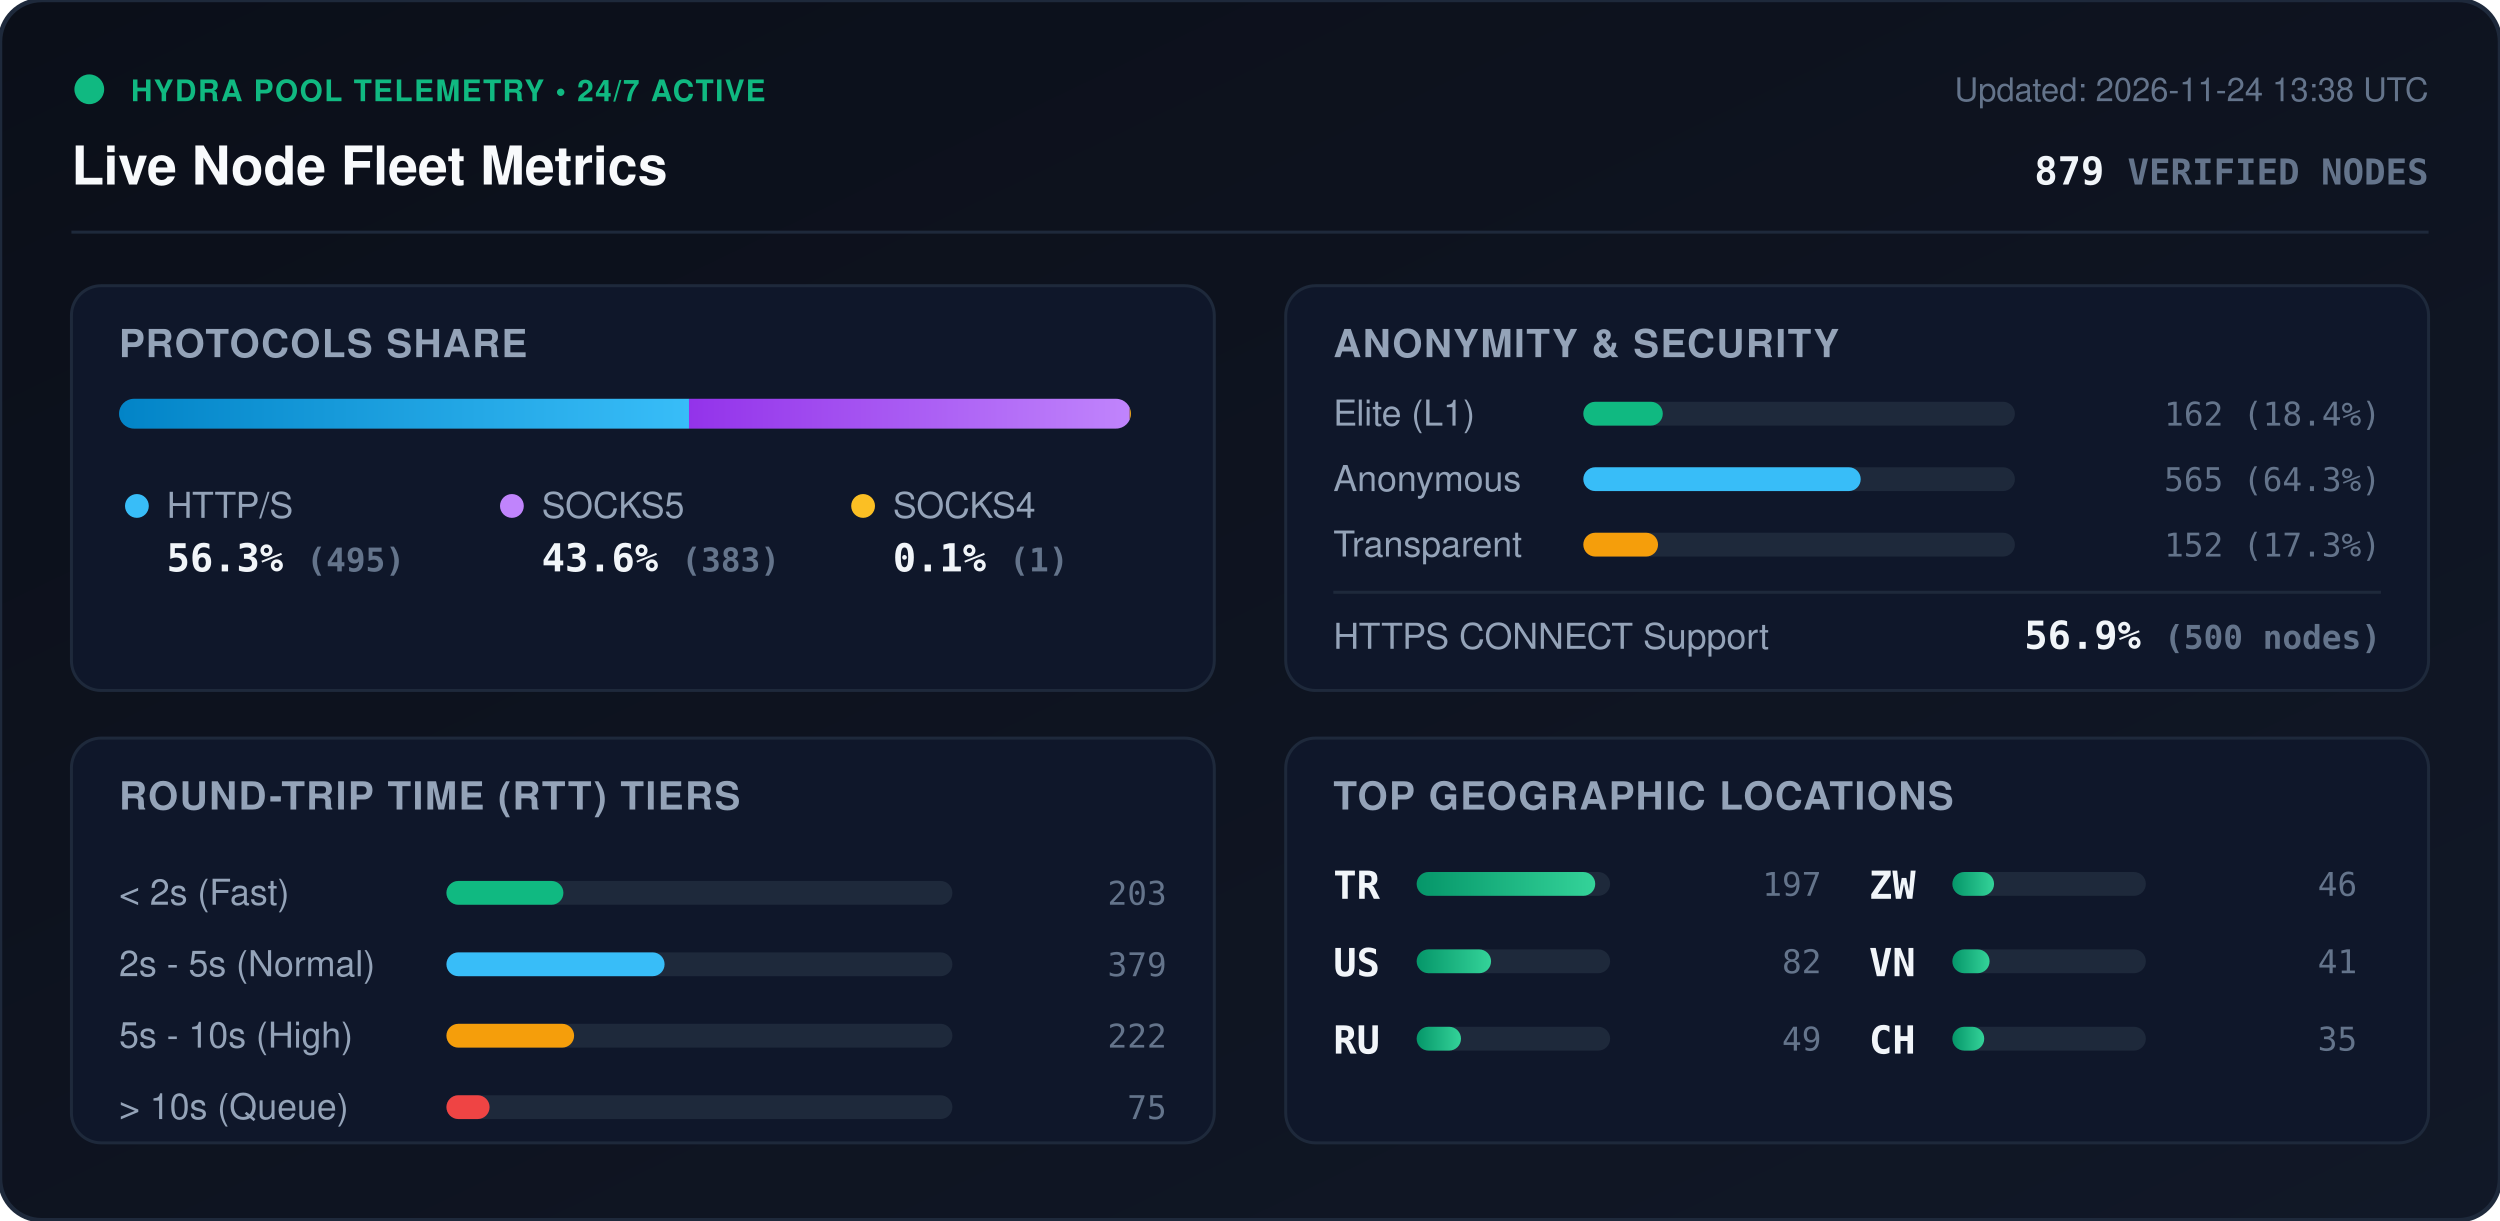
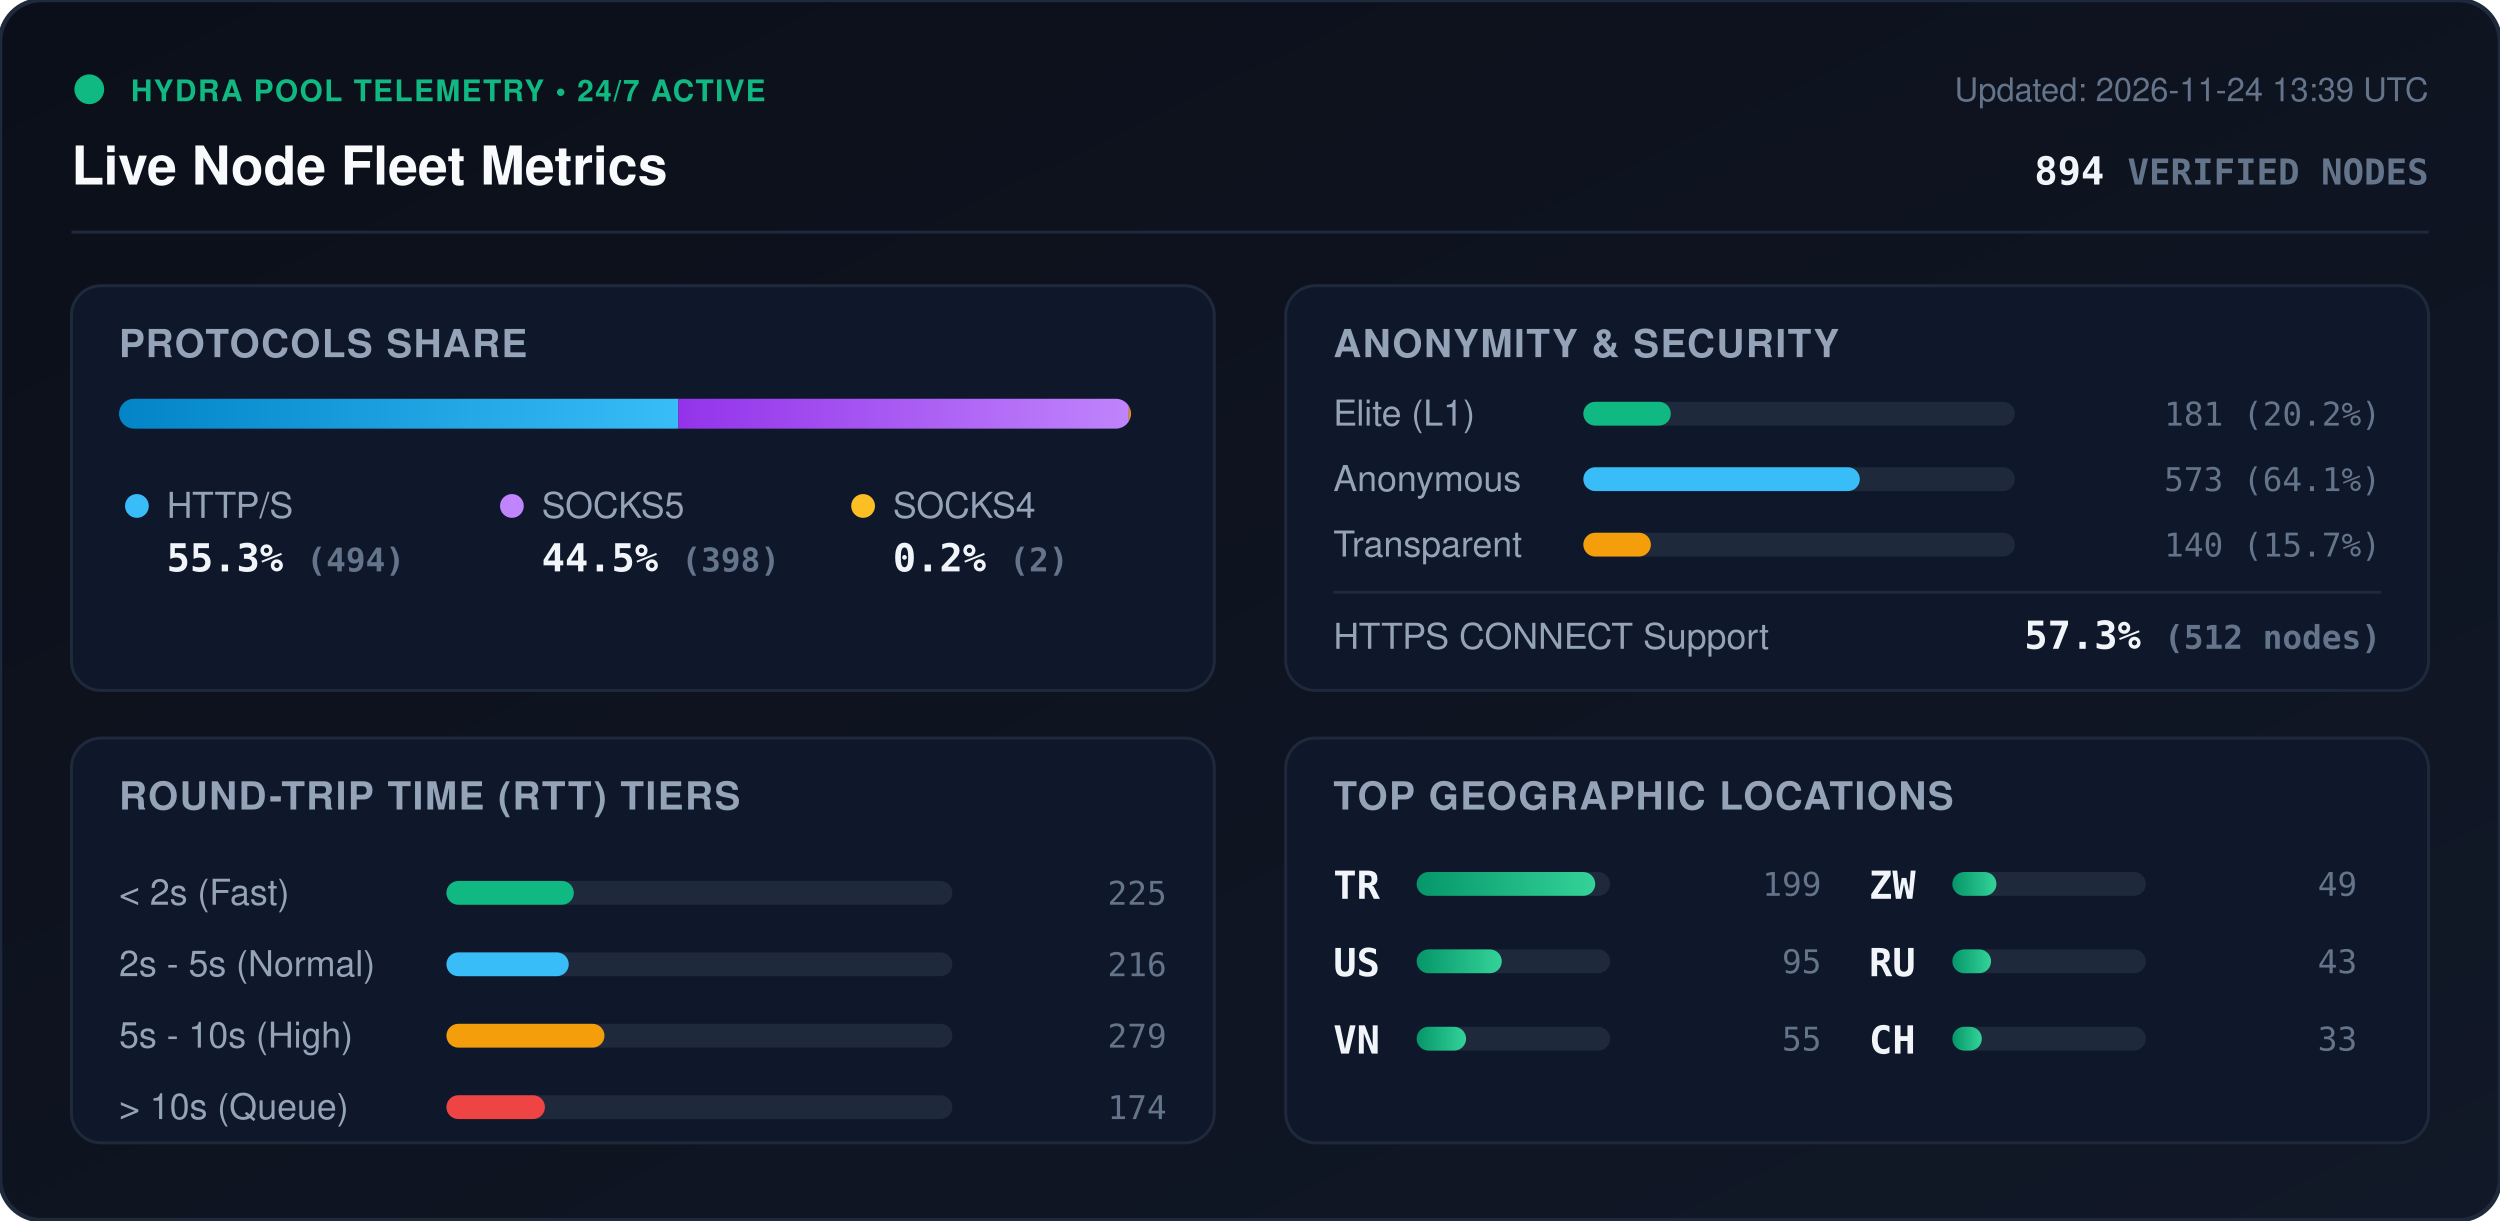
<svg xmlns="http://www.w3.org/2000/svg" viewBox="0 0 840 410" width="840" height="410" style="max-width: 100%; height: auto;">
  <defs>
    <linearGradient id="bg" x1="0%" y1="0%" x2="100%" y2="100%">
      <stop offset="0%" stop-color="#0b0f19" />
      <stop offset="100%" stop-color="#111827" />
    </linearGradient>
    <linearGradient id="bar-http" x1="0%" y1="0%" x2="100%" y2="0%">
      <stop offset="0%" stop-color="#0284c7" />
      <stop offset="100%" stop-color="#38bdf8" />
    </linearGradient>
    <linearGradient id="bar-socks5" x1="0%" y1="0%" x2="100%" y2="0%">
      <stop offset="0%" stop-color="#9333ea" />
      <stop offset="100%" stop-color="#c084fc" />
    </linearGradient>
    <linearGradient id="bar-socks4" x1="0%" y1="0%" x2="100%" y2="0%">
      <stop offset="0%" stop-color="#d97706" />
      <stop offset="100%" stop-color="#fbbf24" />
    </linearGradient>
    <linearGradient id="bar-green" x1="0%" y1="0%" x2="100%" y2="0%">
      <stop offset="0%" stop-color="#059669" />
      <stop offset="100%" stop-color="#34d399" />
    </linearGradient>
    <clipPath id="prog-track-clip">
      <rect width="340.0" height="10" rx="5" />
    </clipPath>
    <style>
      .title { font: 700 18px -apple-system, BlinkMacSystemFont, 'Segoe UI', Helvetica, Arial, sans-serif; fill: #f8fafc; }
      .sub { font: 500 11px -apple-system, BlinkMacSystemFont, 'Segoe UI', Helvetica, Arial, sans-serif; fill: #64748b; }
      .section-hdr { font: 600 13px -apple-system, BlinkMacSystemFont, 'Segoe UI', Helvetica, Arial, sans-serif; fill: #94a3b8; letter-spacing: 0.5px; }
      .metric-val { font: 700 13px -apple-system, BlinkMacSystemFont, 'Segoe UI', Helvetica, Arial, sans-serif; fill: #f1f5f9; }
      .metric-lbl { font: 500 12px -apple-system, BlinkMacSystemFont, 'Segoe UI', Helvetica, Arial, sans-serif; fill: #94a3b8; }
      .badge-txt { font: 700 10px -apple-system, BlinkMacSystemFont, 'Segoe UI', Helvetica, Arial, sans-serif; fill: #10b981; letter-spacing: 0.5px; }
      .mono { font-family: ui-monospace, SFMono-Regular, Menlo, Monaco, Consolas, monospace; }
      .pulse { animation: beacon 2s infinite ease-in-out; }
      @keyframes beacon { 0%, 100% { opacity: 1; } 50% { opacity: 0.35; } }
    </style>
  </defs>
  <rect width="840" height="410" rx="14" fill="url(#bg)" stroke="#1e293b" stroke-width="1.5" />
  <g transform="translate(24, 24)">
    <circle cx="6" cy="6" r="5" fill="#10b981" class="pulse" />
    <text x="20" y="10" class="badge-txt">HYDRA POOL TELEMETRY • 24/7 ACTIVE</text>
    <text x="0" y="38" class="title">Live Node Fleet Metrics</text>
-     <text x="792" y="10" text-anchor="end" class="sub">Updated: 2026-11-24 13:38 UTC</text>
-     <text x="792" y="38" text-anchor="end" class="metric-val mono" fill="#38bdf8">879 <tspan font-size="12" fill="#64748b">VERIFIED NODES</tspan>
+     <text x="792" y="10" text-anchor="end" class="sub">Updated: 2026-11-24 13:39 UTC</text>
+     <text x="792" y="38" text-anchor="end" class="metric-val mono" fill="#38bdf8">894 <tspan font-size="12" fill="#64748b">VERIFIED NODES</tspan>
    </text>
  </g>
  <line x1="24" y1="78" x2="816" y2="78" stroke="#1e293b" stroke-width="1" />
  <g transform="translate(24, 96)">
    <rect width="384" height="136" rx="10" fill="#0f172a" stroke="#1e293b" />
    <text x="16" y="24" class="section-hdr">PROTOCOLS SHARE</text>
    <g transform="translate(16, 38)">
      <rect width="340.0" height="10" rx="5" fill="#1e293b" />
      <g clip-path="url(#prog-track-clip)">
-         <rect x="0" width="191.5" height="10" fill="url(#bar-http)" />
-         <rect x="191.5" width="148.1" height="10" fill="url(#bar-socks5)" />
-         <rect x="339.6" width="0.4" height="10" fill="url(#bar-socks4)" />
+         <rect x="0" width="187.9" height="10" fill="url(#bar-http)" />
+         <rect x="187.9" width="151.4" height="10" fill="url(#bar-socks5)" />
+         <rect x="339.3" width="0.8" height="10" fill="url(#bar-socks4)" />
      </g>
    </g>
    <g transform="translate(16, 68)">
      <circle cx="6" cy="6" r="4" fill="#38bdf8" />
      <text x="16" y="10" class="metric-lbl">HTTP/S</text>
-       <text x="16" y="28" class="metric-val mono">56.3% <tspan font-size="11" fill="#64748b">(495)</tspan>
+       <text x="16" y="28" class="metric-val mono">55.3% <tspan font-size="11" fill="#64748b">(494)</tspan>
      </text>
      <circle cx="132" cy="6" r="4" fill="#c084fc" />
      <text x="142" y="10" class="metric-lbl">SOCKS5</text>
-       <text x="142" y="28" class="metric-val mono">43.6% <tspan font-size="11" fill="#64748b">(383)</tspan>
+       <text x="142" y="28" class="metric-val mono">44.5% <tspan font-size="11" fill="#64748b">(398)</tspan>
      </text>
      <circle cx="250" cy="6" r="4" fill="#fbbf24" />
      <text x="260" y="10" class="metric-lbl">SOCKS4</text>
-       <text x="260" y="28" class="metric-val mono">0.1% <tspan font-size="11" fill="#64748b">(1)</tspan>
+       <text x="260" y="28" class="metric-val mono">0.2% <tspan font-size="11" fill="#64748b">(2)</tspan>
      </text>
    </g>
  </g>
  <g transform="translate(432, 96)">
    <rect width="384" height="136" rx="10" fill="#0f172a" stroke="#1e293b" />
    <text x="16" y="24" class="section-hdr">ANONYMITY &amp; SECURITY</text>
    <text x="16" y="47" class="metric-lbl">Elite (L1)</text>
    <rect x="100" y="39" width="145.0" height="8" rx="4" fill="#1e293b" />
-     <rect x="100" y="39" width="26.7" height="8" rx="4" fill="#10b981" />
-     <text x="368" y="47" text-anchor="end" class="mono sub" fill="#e2e8f0">162 (18.4%)</text>
+     <rect x="100" y="39" width="29.4" height="8" rx="4" fill="#10b981" />
+     <text x="368" y="47" text-anchor="end" class="mono sub" fill="#e2e8f0">181 (20.2%)</text>
    <text x="16" y="69" class="metric-lbl">Anonymous</text>
    <rect x="100" y="61" width="145.0" height="8" rx="4" fill="#1e293b" />
-     <rect x="100" y="61" width="93.2" height="8" rx="4" fill="#38bdf8" />
-     <text x="368" y="69" text-anchor="end" class="mono sub" fill="#e2e8f0">565 (64.3%)</text>
+     <rect x="100" y="61" width="92.9" height="8" rx="4" fill="#38bdf8" />
+     <text x="368" y="69" text-anchor="end" class="mono sub" fill="#e2e8f0">573 (64.1%)</text>
    <text x="16" y="91" class="metric-lbl">Transparent</text>
    <rect x="100" y="83" width="145.0" height="8" rx="4" fill="#1e293b" />
-     <rect x="100" y="83" width="25.1" height="8" rx="4" fill="#f59e0b" />
-     <text x="368" y="91" text-anchor="end" class="mono sub" fill="#e2e8f0">152 (17.3%)</text>
+     <rect x="100" y="83" width="22.7" height="8" rx="4" fill="#f59e0b" />
+     <text x="368" y="91" text-anchor="end" class="mono sub" fill="#e2e8f0">140 (15.7%)</text>
    <line x1="16" y1="103" x2="368" y2="103" stroke="#1e293b" stroke-width="1" />
    <text x="16" y="122" class="metric-lbl">HTTPS CONNECT Support</text>
-     <text x="368" y="122" text-anchor="end" class="metric-val mono" fill="#34d399">56.9% <tspan font-size="11" fill="#64748b">(500 nodes)</tspan>
+     <text x="368" y="122" text-anchor="end" class="metric-val mono" fill="#34d399">57.3% <tspan font-size="11" fill="#64748b">(512 nodes)</tspan>
    </text>
  </g>
  <g transform="translate(24, 248)">
    <rect width="384" height="136" rx="10" fill="#0f172a" stroke="#1e293b" />
    <text x="16" y="24" class="section-hdr">ROUND-TRIP TIME (RTT) TIERS</text>
    <g transform="translate(16, 42)">
      <text x="0" y="14" class="metric-lbl">&lt; 2s (Fast)</text>
      <rect x="110" y="6" width="170" height="8" rx="4" fill="#1e293b" />
-       <rect x="110" y="6" width="39.3" height="8" rx="4" fill="#10b981" />
-       <text x="352" y="14" text-anchor="end" class="mono sub">203</text>
+       <rect x="110" y="6" width="42.8" height="8" rx="4" fill="#10b981" />
+       <text x="352" y="14" text-anchor="end" class="mono sub">225</text>
      <text x="0" y="38" class="metric-lbl">2s - 5s (Normal)</text>
      <rect x="110" y="30" width="170" height="8" rx="4" fill="#1e293b" />
-       <rect x="110" y="30" width="73.3" height="8" rx="4" fill="#38bdf8" />
-       <text x="352" y="38" text-anchor="end" class="mono sub">379</text>
+       <rect x="110" y="30" width="41.1" height="8" rx="4" fill="#38bdf8" />
+       <text x="352" y="38" text-anchor="end" class="mono sub">216</text>
      <text x="0" y="62" class="metric-lbl">5s - 10s (High)</text>
      <rect x="110" y="54" width="170" height="8" rx="4" fill="#1e293b" />
-       <rect x="110" y="54" width="42.9" height="8" rx="4" fill="#f59e0b" />
-       <text x="352" y="62" text-anchor="end" class="mono sub">222</text>
+       <rect x="110" y="54" width="53.1" height="8" rx="4" fill="#f59e0b" />
+       <text x="352" y="62" text-anchor="end" class="mono sub">279</text>
      <text x="0" y="86" class="metric-lbl">&gt; 10s (Queue)</text>
      <rect x="110" y="78" width="170" height="8" rx="4" fill="#1e293b" />
-       <rect x="110" y="78" width="14.5" height="8" rx="4" fill="#ef4444" />
-       <text x="352" y="86" text-anchor="end" class="mono sub">75</text>
+       <rect x="110" y="78" width="33.1" height="8" rx="4" fill="#ef4444" />
+       <text x="352" y="86" text-anchor="end" class="mono sub">174</text>
    </g>
  </g>
  <g transform="translate(432, 248)">
    <rect width="384" height="136" rx="10" fill="#0f172a" stroke="#1e293b" />
    <text x="16" y="24" class="section-hdr">TOP GEOGRAPHIC LOCATIONS</text>
    <g transform="translate(16, 42)">
      <g transform="translate(0, 0)">
        <text x="0" y="12" class="mono metric-val" font-size="12">TR</text>
        <rect x="28" y="3" width="65" height="8" rx="4" fill="#1e293b" />
        <rect x="28" y="3" width="60.0" height="8" rx="4" fill="url(#bar-green)" />
-         <text x="164" y="11" text-anchor="end" class="mono sub">197</text>
+         <text x="164" y="11" text-anchor="end" class="mono sub">199</text>
      </g>
      <g transform="translate(0, 26)">
        <text x="0" y="12" class="mono metric-val" font-size="12">US</text>
        <rect x="28" y="3" width="65" height="8" rx="4" fill="#1e293b" />
-         <rect x="28" y="3" width="25.0" height="8" rx="4" fill="url(#bar-green)" />
-         <text x="164" y="11" text-anchor="end" class="mono sub">82</text>
+         <rect x="28" y="3" width="28.6" height="8" rx="4" fill="url(#bar-green)" />
+         <text x="164" y="11" text-anchor="end" class="mono sub">95</text>
      </g>
      <g transform="translate(0, 52)">
-         <text x="0" y="12" class="mono metric-val" font-size="12">RU</text>
+         <text x="0" y="12" class="mono metric-val" font-size="12">VN</text>
        <rect x="28" y="3" width="65" height="8" rx="4" fill="#1e293b" />
-         <rect x="28" y="3" width="14.9" height="8" rx="4" fill="url(#bar-green)" />
-         <text x="164" y="11" text-anchor="end" class="mono sub">49</text>
+         <rect x="28" y="3" width="16.6" height="8" rx="4" fill="url(#bar-green)" />
+         <text x="164" y="11" text-anchor="end" class="mono sub">55</text>
      </g>
      <g transform="translate(180, 0)">
        <text x="0" y="12" class="mono metric-val" font-size="12">ZW</text>
        <rect x="28" y="3" width="65" height="8" rx="4" fill="#1e293b" />
-         <rect x="28" y="3" width="14.0" height="8" rx="4" fill="url(#bar-green)" />
-         <text x="164" y="11" text-anchor="end" class="mono sub">46</text>
+         <rect x="28" y="3" width="14.8" height="8" rx="4" fill="url(#bar-green)" />
+         <text x="164" y="11" text-anchor="end" class="mono sub">49</text>
      </g>
      <g transform="translate(180, 26)">
-         <text x="0" y="12" class="mono metric-val" font-size="12">VN</text>
+         <text x="0" y="12" class="mono metric-val" font-size="12">RU</text>
        <rect x="28" y="3" width="65" height="8" rx="4" fill="#1e293b" />
-         <rect x="28" y="3" width="12.5" height="8" rx="4" fill="url(#bar-green)" />
-         <text x="164" y="11" text-anchor="end" class="mono sub">41</text>
+         <rect x="28" y="3" width="13.0" height="8" rx="4" fill="url(#bar-green)" />
+         <text x="164" y="11" text-anchor="end" class="mono sub">43</text>
      </g>
      <g transform="translate(180, 52)">
        <text x="0" y="12" class="mono metric-val" font-size="12">CH</text>
        <rect x="28" y="3" width="65" height="8" rx="4" fill="#1e293b" />
-         <rect x="28" y="3" width="10.7" height="8" rx="4" fill="url(#bar-green)" />
-         <text x="164" y="11" text-anchor="end" class="mono sub">35</text>
+         <rect x="28" y="3" width="9.9" height="8" rx="4" fill="url(#bar-green)" />
+         <text x="164" y="11" text-anchor="end" class="mono sub">33</text>
      </g>
    </g>
  </g>
</svg>
